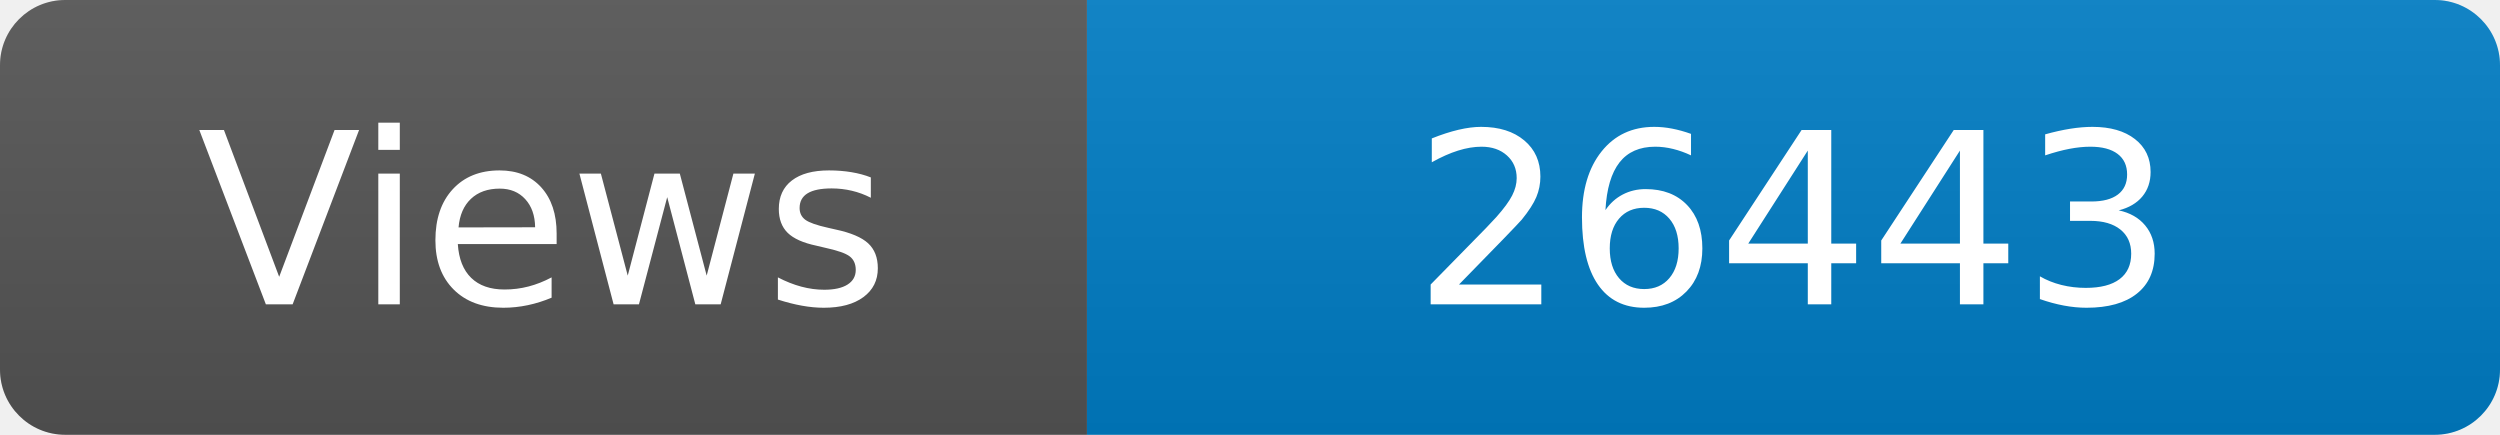
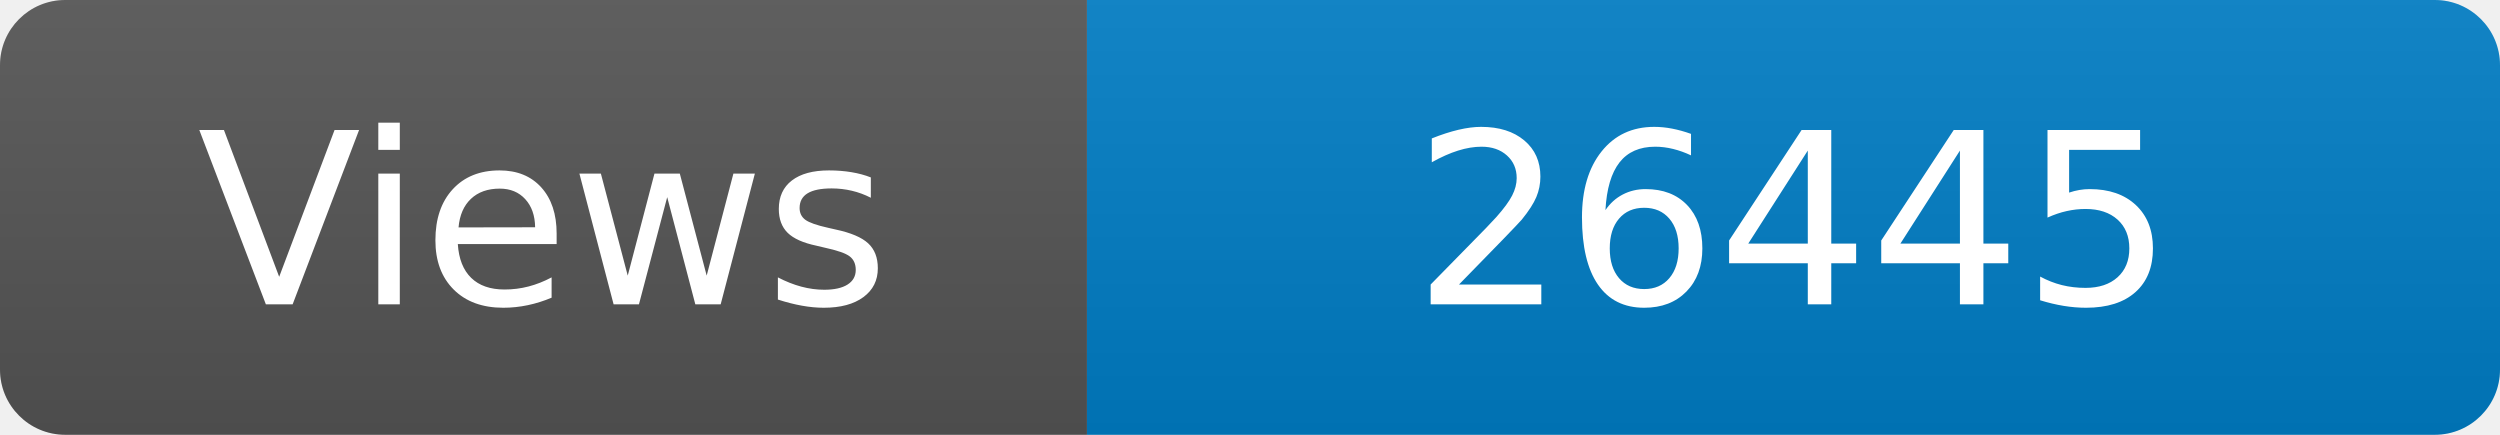
<svg xmlns="http://www.w3.org/2000/svg" width="115" height="20" role="img" aria-label="Maintained?: yes">
  <linearGradient id="s" x2="0" y2="100%">
    <stop offset="0" stop-color="#bbb" stop-opacity=".1" />
    <stop offset="1" stop-opacity=".1" />
  </linearGradient>
  <clipPath id="r">
    <rect width="115" height="20" rx="3" fill="#fff" />
  </clipPath>
  <g clip-path="url(#r)">
    <rect width="50" height="20" fill="#555" />
    <rect x="50" width="160" height="20" fill="#007ec6" />
    <rect width="115" height="20" fill="url(#s)" />
  </g>
  <g fill="#fff" text-anchor="middle" font-family="Verdana,Geneva,DejaVu Sans,sans-serif" font-size="110">
    <text x="250" y="140" transform="scale(.1)" fill="#fff">Views</text>
-     <text x="825" y="140" transform="scale(.1)" fill="#fff">26443</text>
+     <text x="825" y="140" transform="scale(.1)" fill="#fff">26445</text>
  </g>
</svg>
